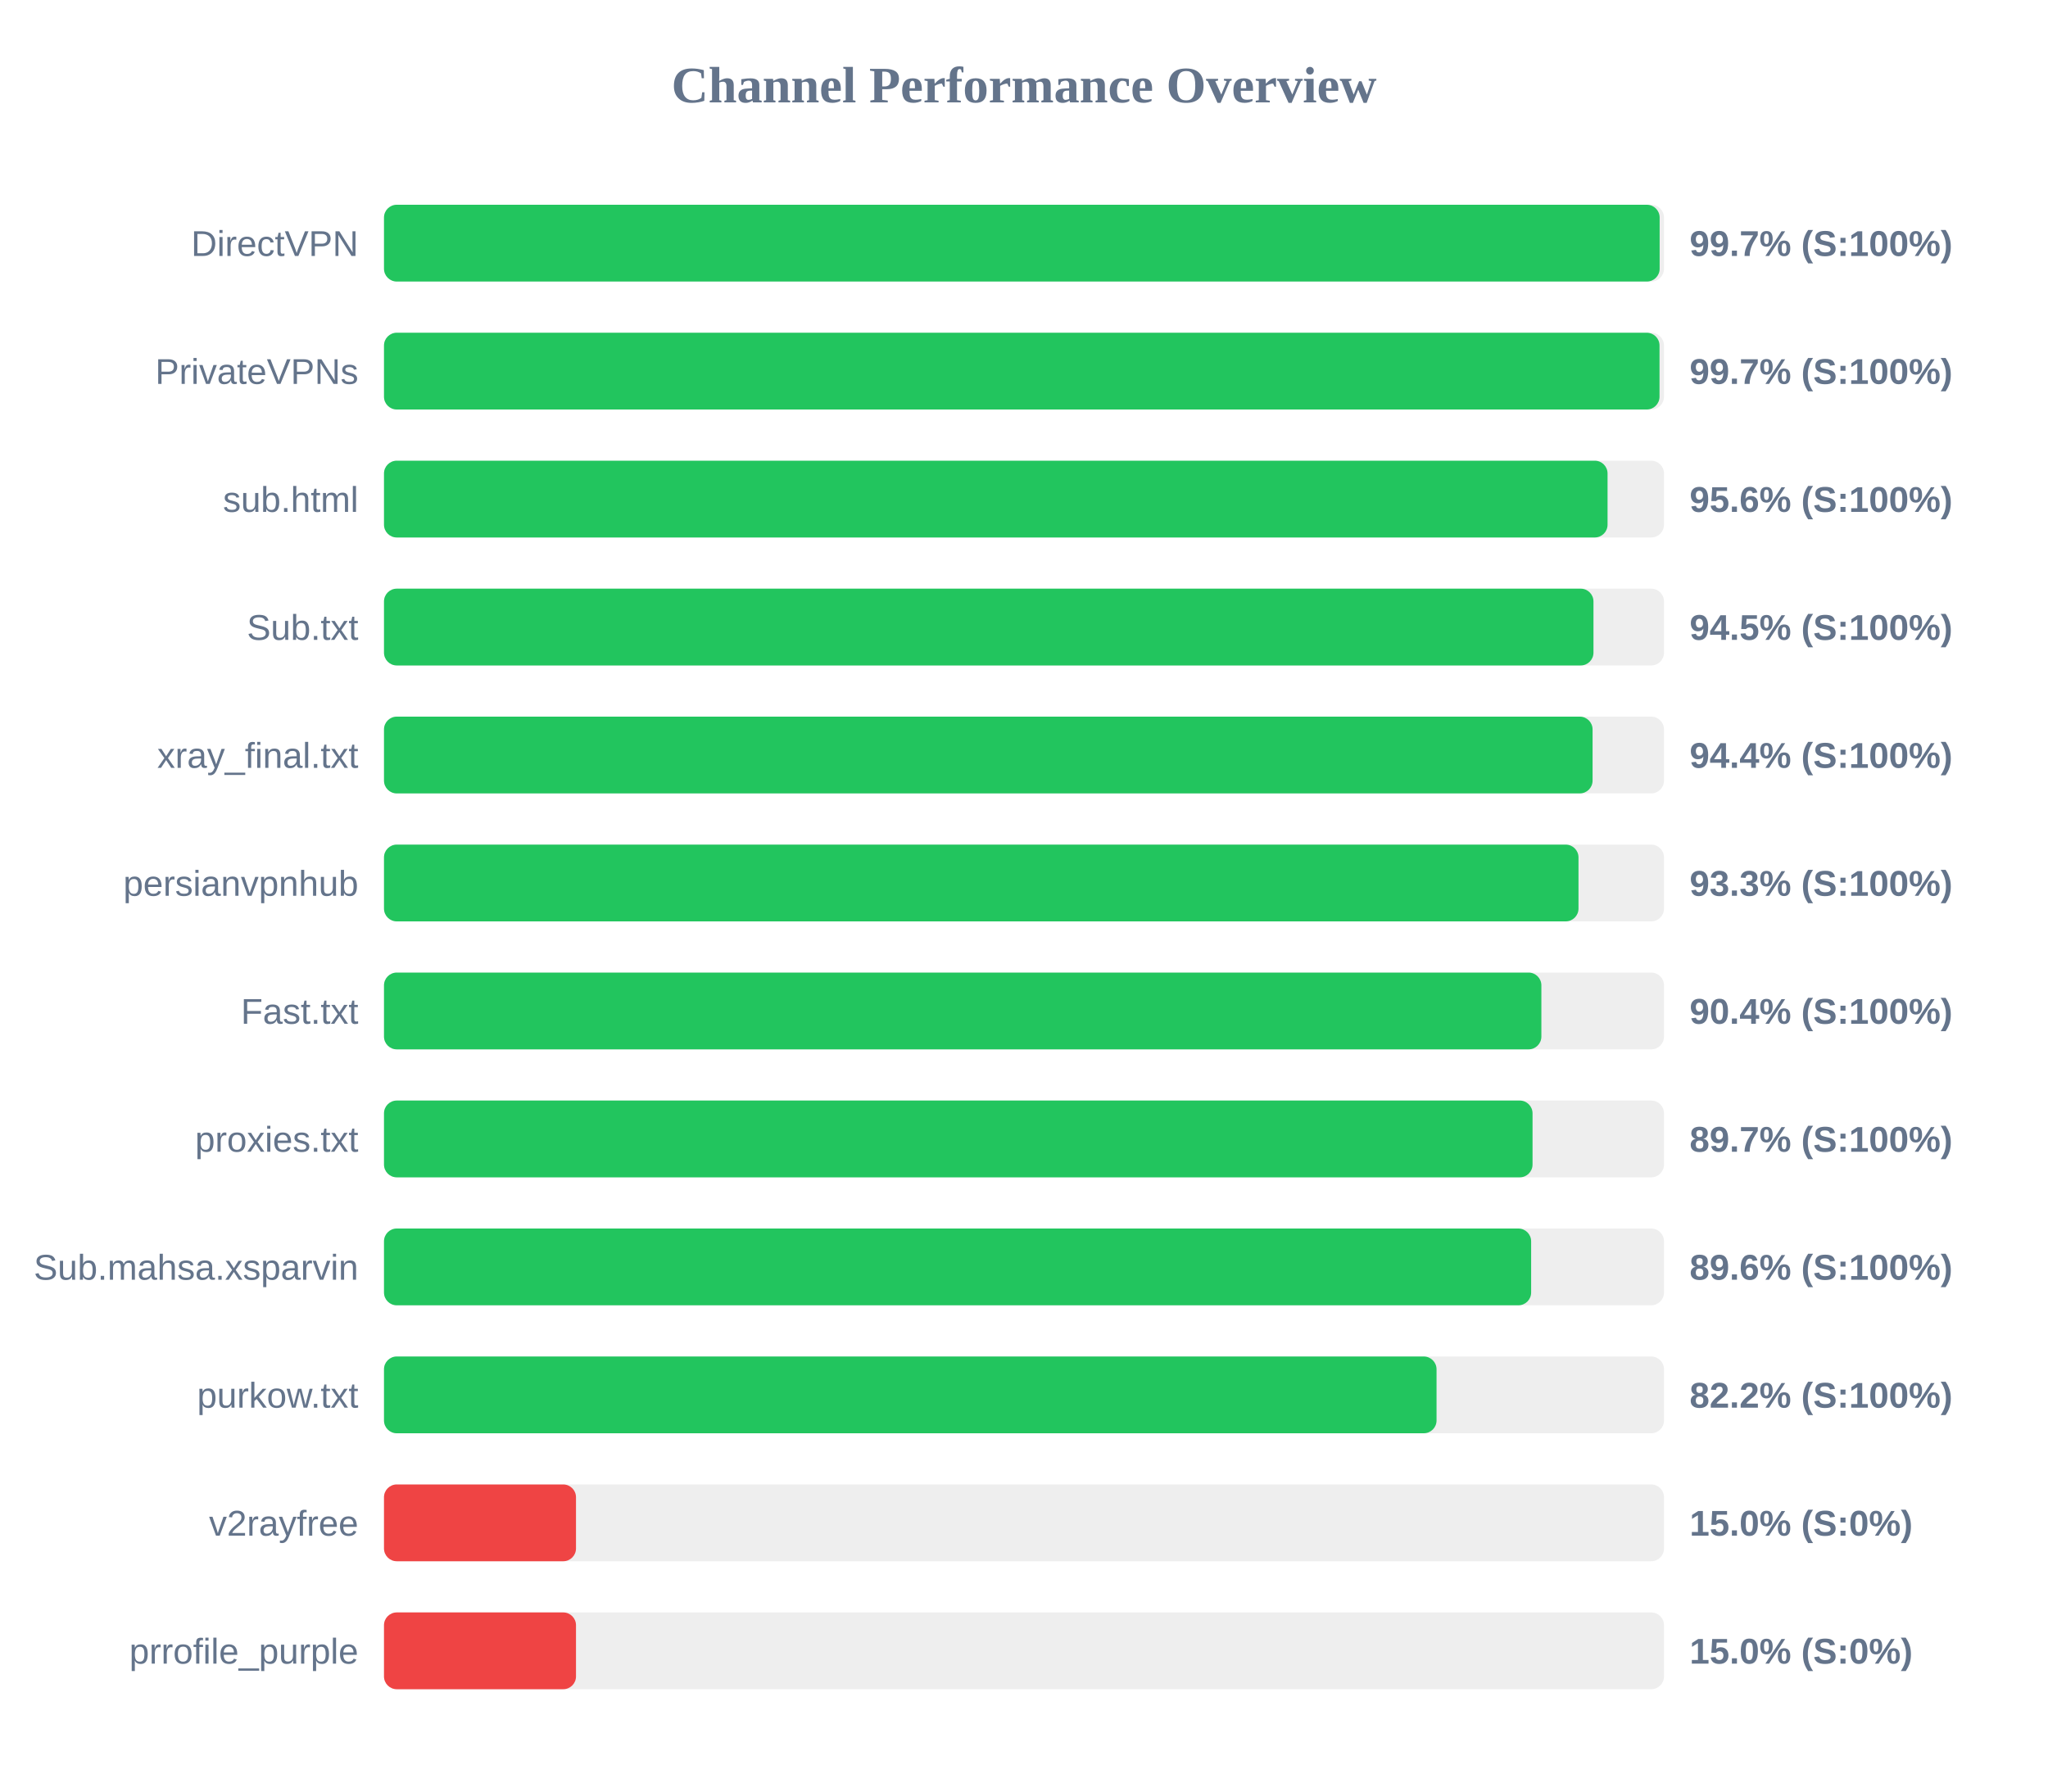
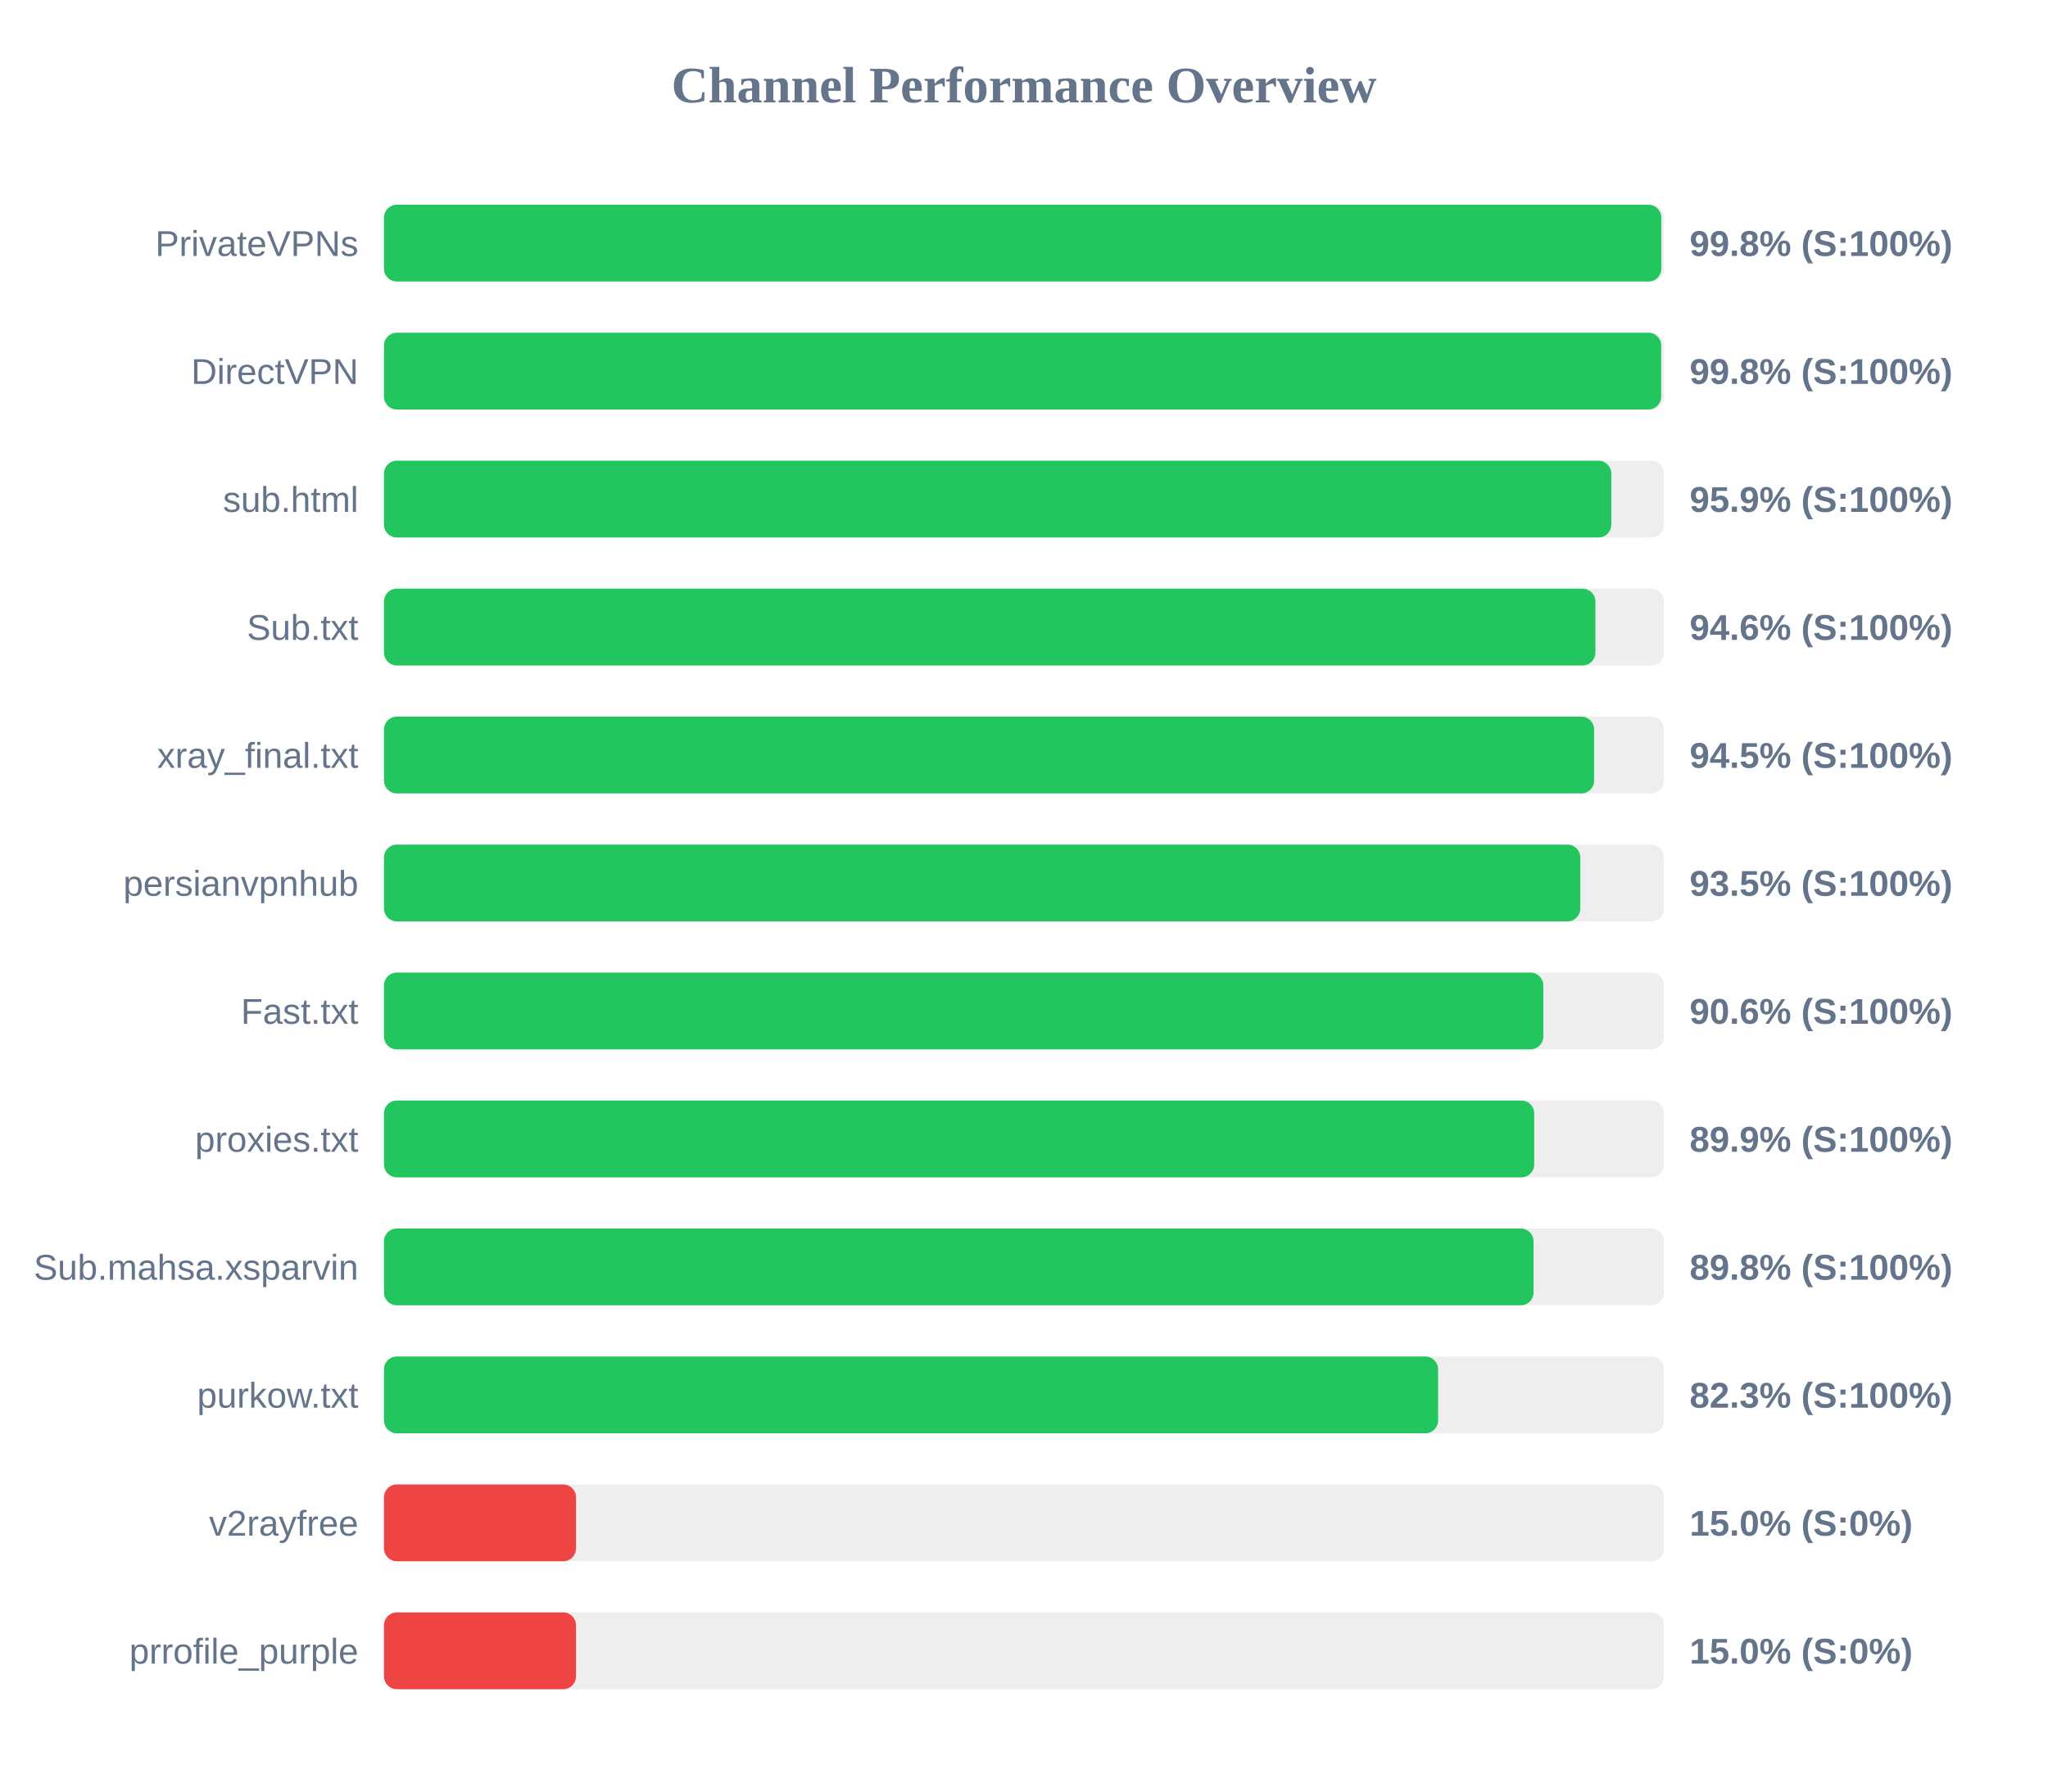
<svg xmlns="http://www.w3.org/2000/svg" width="800" height="700" version="1.1">
  <style>
        .row { font: 14px Arial; fill: #64748b; }
        .score { font: bold 14px Arial; fill: #64748b; }
    </style>
  <text x="400" y="40" text-anchor="middle" font-size="20px" font-weight="bold" fill="#64748b">Channel Performance Overview</text>
  <rect x="150" y="80" width="500" height="30" fill="#eee" rx="5" />
-   <rect x="150" y="80" width="498.3" height="30" fill="#22c55e" rx="5" />
-   <text x="140" y="100" text-anchor="end" class="row">DirectVPN</text>
-   <text x="660" y="100" text-anchor="start" class="score">99.7% (S:100%)</text>
+   <rect x="150" y="80" width="498.95" height="30" fill="#22c55e" rx="5" />
+   <text x="140" y="100" text-anchor="end" class="row">PrivateVPNs</text>
+   <text x="660" y="100" text-anchor="start" class="score">99.8% (S:100%)</text>
  <rect x="150" y="130" width="500" height="30" fill="#eee" rx="5" />
-   <rect x="150" y="130" width="498.25" height="30" fill="#22c55e" rx="5" />
-   <text x="140" y="150" text-anchor="end" class="row">PrivateVPNs</text>
-   <text x="660" y="150" text-anchor="start" class="score">99.7% (S:100%)</text>
+   <rect x="150" y="130" width="498.9" height="30" fill="#22c55e" rx="5" />
+   <text x="140" y="150" text-anchor="end" class="row">DirectVPN</text>
+   <text x="660" y="150" text-anchor="start" class="score">99.8% (S:100%)</text>
  <rect x="150" y="180" width="500" height="30" fill="#eee" rx="5" />
-   <rect x="150" y="180" width="477.95" height="30" fill="#22c55e" rx="5" />
+   <rect x="150" y="180" width="479.4" height="30" fill="#22c55e" rx="5" />
  <text x="140" y="200" text-anchor="end" class="row">sub.html</text>
-   <text x="660" y="200" text-anchor="start" class="score">95.6% (S:100%)</text>
+   <text x="660" y="200" text-anchor="start" class="score">95.9% (S:100%)</text>
  <rect x="150" y="230" width="500" height="30" fill="#eee" rx="5" />
-   <rect x="150" y="230" width="472.45" height="30" fill="#22c55e" rx="5" />
+   <rect x="150" y="230" width="473.2" height="30" fill="#22c55e" rx="5" />
  <text x="140" y="250" text-anchor="end" class="row">Sub.txt</text>
-   <text x="660" y="250" text-anchor="start" class="score">94.5% (S:100%)</text>
+   <text x="660" y="250" text-anchor="start" class="score">94.6% (S:100%)</text>
  <rect x="150" y="280" width="500" height="30" fill="#eee" rx="5" />
-   <rect x="150" y="280" width="472.1" height="30" fill="#22c55e" rx="5" />
+   <rect x="150" y="280" width="472.7" height="30" fill="#22c55e" rx="5" />
  <text x="140" y="300" text-anchor="end" class="row">xray_final.txt</text>
-   <text x="660" y="300" text-anchor="start" class="score">94.4% (S:100%)</text>
+   <text x="660" y="300" text-anchor="start" class="score">94.5% (S:100%)</text>
  <rect x="150" y="330" width="500" height="30" fill="#eee" rx="5" />
-   <rect x="150" y="330" width="466.6" height="30" fill="#22c55e" rx="5" />
+   <rect x="150" y="330" width="467.3" height="30" fill="#22c55e" rx="5" />
  <text x="140" y="350" text-anchor="end" class="row">persianvpnhub</text>
-   <text x="660" y="350" text-anchor="start" class="score">93.3% (S:100%)</text>
+   <text x="660" y="350" text-anchor="start" class="score">93.5% (S:100%)</text>
  <rect x="150" y="380" width="500" height="30" fill="#eee" rx="5" />
-   <rect x="150" y="380" width="452.1" height="30" fill="#22c55e" rx="5" />
+   <rect x="150" y="380" width="452.85" height="30" fill="#22c55e" rx="5" />
  <text x="140" y="400" text-anchor="end" class="row">Fast.txt</text>
-   <text x="660" y="400" text-anchor="start" class="score">90.4% (S:100%)</text>
+   <text x="660" y="400" text-anchor="start" class="score">90.6% (S:100%)</text>
  <rect x="150" y="430" width="500" height="30" fill="#eee" rx="5" />
-   <rect x="150" y="430" width="448.65" height="30" fill="#22c55e" rx="5" />
+   <rect x="150" y="430" width="449.3" height="30" fill="#22c55e" rx="5" />
  <text x="140" y="450" text-anchor="end" class="row">proxies.txt</text>
-   <text x="660" y="450" text-anchor="start" class="score">89.7% (S:100%)</text>
+   <text x="660" y="450" text-anchor="start" class="score">89.9% (S:100%)</text>
  <rect x="150" y="480" width="500" height="30" fill="#eee" rx="5" />
-   <rect x="150" y="480" width="448.1" height="30" fill="#22c55e" rx="5" />
+   <rect x="150" y="480" width="449.05" height="30" fill="#22c55e" rx="5" />
  <text x="140" y="500" text-anchor="end" class="row">Sub.mahsa.xsparvin</text>
-   <text x="660" y="500" text-anchor="start" class="score">89.6% (S:100%)</text>
+   <text x="660" y="500" text-anchor="start" class="score">89.8% (S:100%)</text>
  <rect x="150" y="530" width="500" height="30" fill="#eee" rx="5" />
-   <rect x="150" y="530" width="411.15" height="30" fill="#22c55e" rx="5" />
+   <rect x="150" y="530" width="411.75" height="30" fill="#22c55e" rx="5" />
  <text x="140" y="550" text-anchor="end" class="row">purkow.txt</text>
-   <text x="660" y="550" text-anchor="start" class="score">82.2% (S:100%)</text>
+   <text x="660" y="550" text-anchor="start" class="score">82.3% (S:100%)</text>
  <rect x="150" y="580" width="500" height="30" fill="#eee" rx="5" />
  <rect x="150" y="580" width="75.0" height="30" fill="#ef4444" rx="5" />
  <text x="140" y="600" text-anchor="end" class="row">v2rayfree</text>
  <text x="660" y="600" text-anchor="start" class="score">15.0% (S:0%)</text>
  <rect x="150" y="630" width="500" height="30" fill="#eee" rx="5" />
  <rect x="150" y="630" width="75.0" height="30" fill="#ef4444" rx="5" />
  <text x="140" y="650" text-anchor="end" class="row">prrofile_purple</text>
  <text x="660" y="650" text-anchor="start" class="score">15.0% (S:0%)</text>
</svg>
